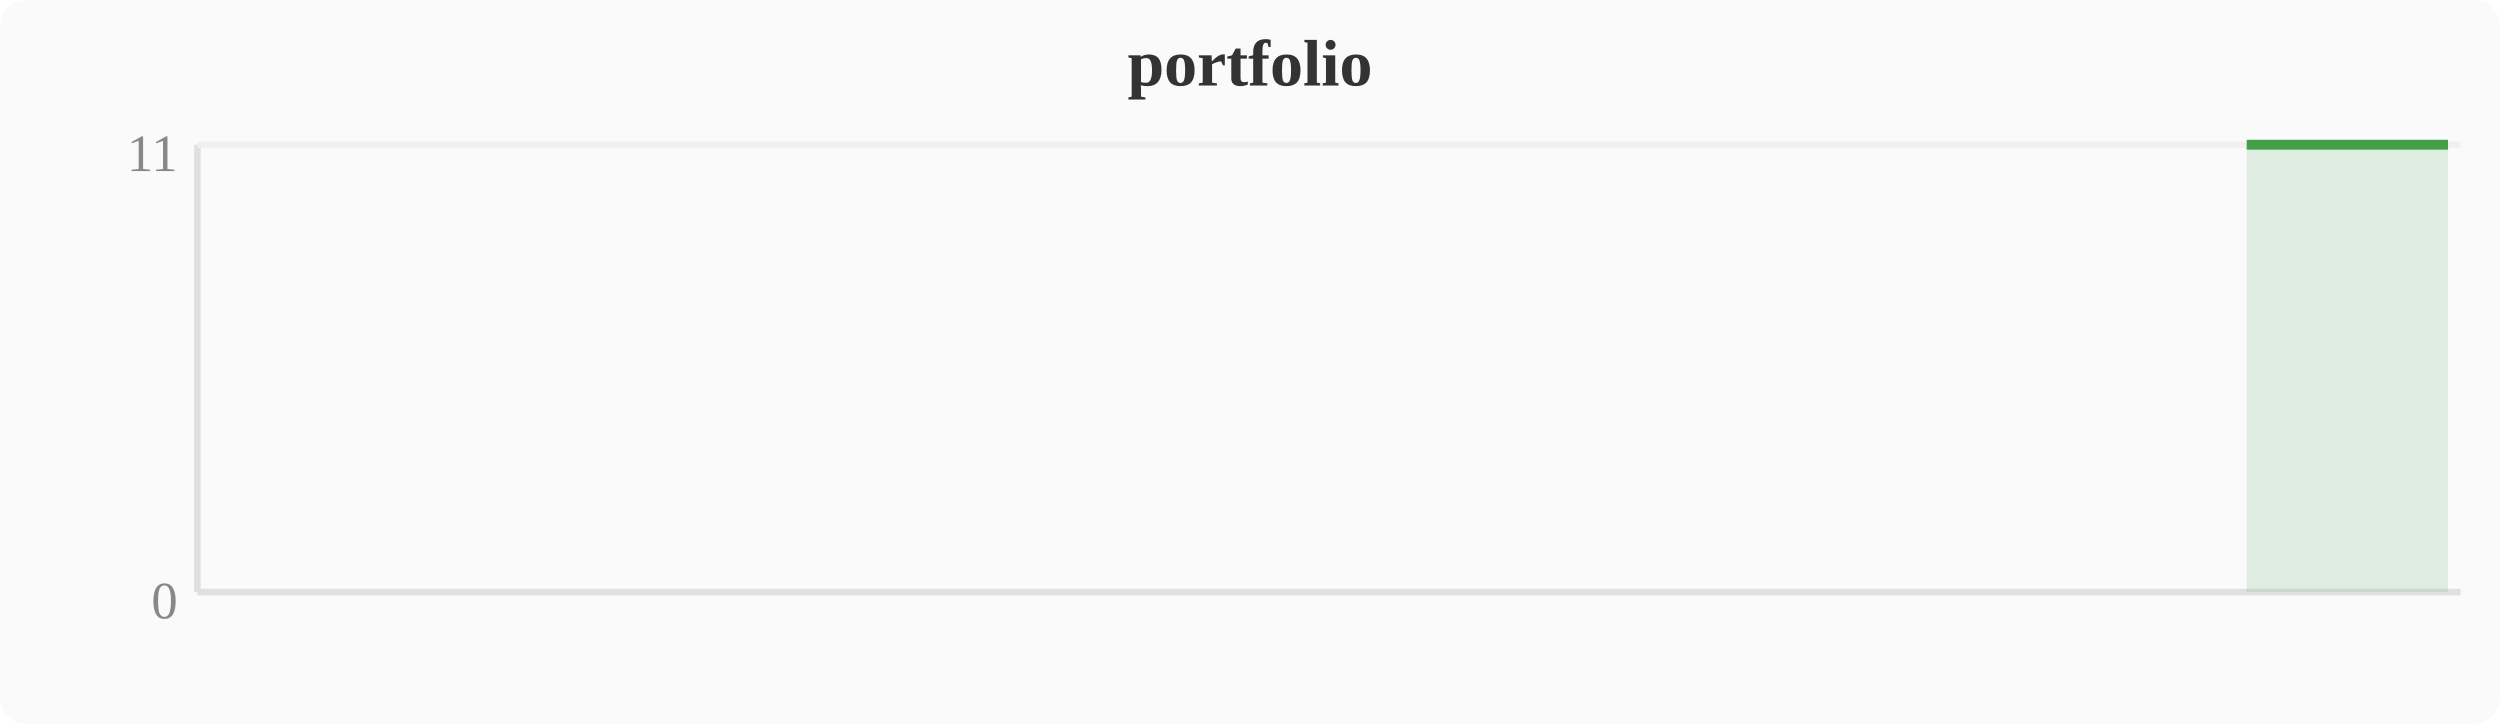
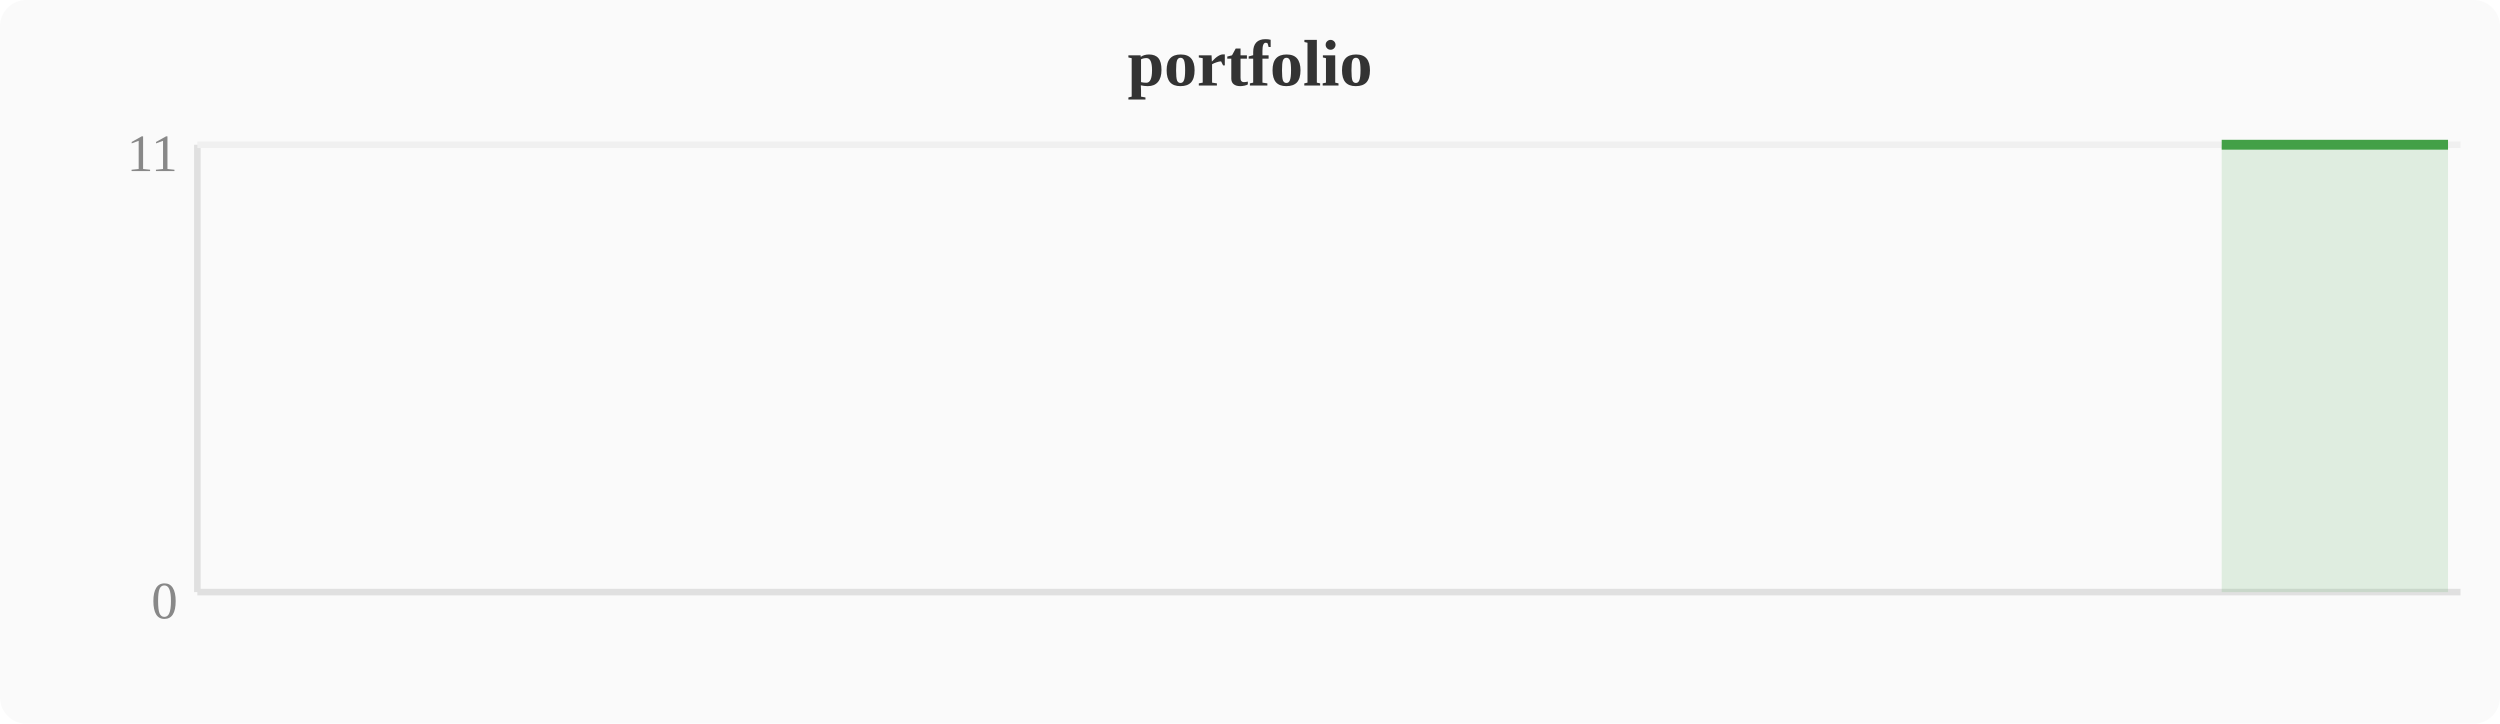
<svg xmlns="http://www.w3.org/2000/svg" width="380" height="110" viewBox="0 0 380 110">
  <rect width="380" height="110" fill="#fafafa" rx="4" />
  <text x="190" y="13" text-anchor="middle" font-size="10" font-weight="bold" fill="#333">portfolio</text>
  <line x1="30" y1="22" x2="30" y2="90" stroke="#e0e0e0" stroke-width="1" />
  <line x1="30" y1="90" x2="374" y2="90" stroke="#e0e0e0" stroke-width="1" />
  <line x1="30" y1="22" x2="374" y2="22" stroke="#f0f0f0" stroke-width="1" />
  <text x="27" y="94" text-anchor="end" font-size="8" fill="#888">0</text>
  <text x="27" y="26" text-anchor="end" font-size="8" fill="#888">11</text>
-   <polygon points="341.5,22.0 345.3,22.0 349.2,22.0 353.0,22.0 356.8,22.0 360.6,22.0 364.4,22.0 368.3,22.0 372.1,22.0 372.1,90 341.5,90" fill="#43a047" opacity="0.15" />
-   <polyline points="341.5,22.0 345.3,22.0 349.2,22.0 353.0,22.0 356.8,22.0 360.6,22.0 364.4,22.0 368.3,22.0 372.1,22.0" fill="none" stroke="#43a047" stroke-width="1.5" stroke-linejoin="round" />
+   <polygon points="337.7,22.0 341.5,22.0 345.3,22.0 349.2,22.0 353.0,22.0 356.8,22.0 360.6,22.0 364.4,22.0 368.3,22.0 372.1,22.0 372.1,90 337.7,90" fill="#43a047" opacity="0.15" />
+   <polyline points="337.7,22.0 341.5,22.0 345.3,22.0 349.2,22.0 353.0,22.0 356.8,22.0 360.6,22.0 364.4,22.0 368.3,22.0 372.1,22.0" fill="none" stroke="#43a047" stroke-width="1.5" stroke-linejoin="round" />
</svg>
